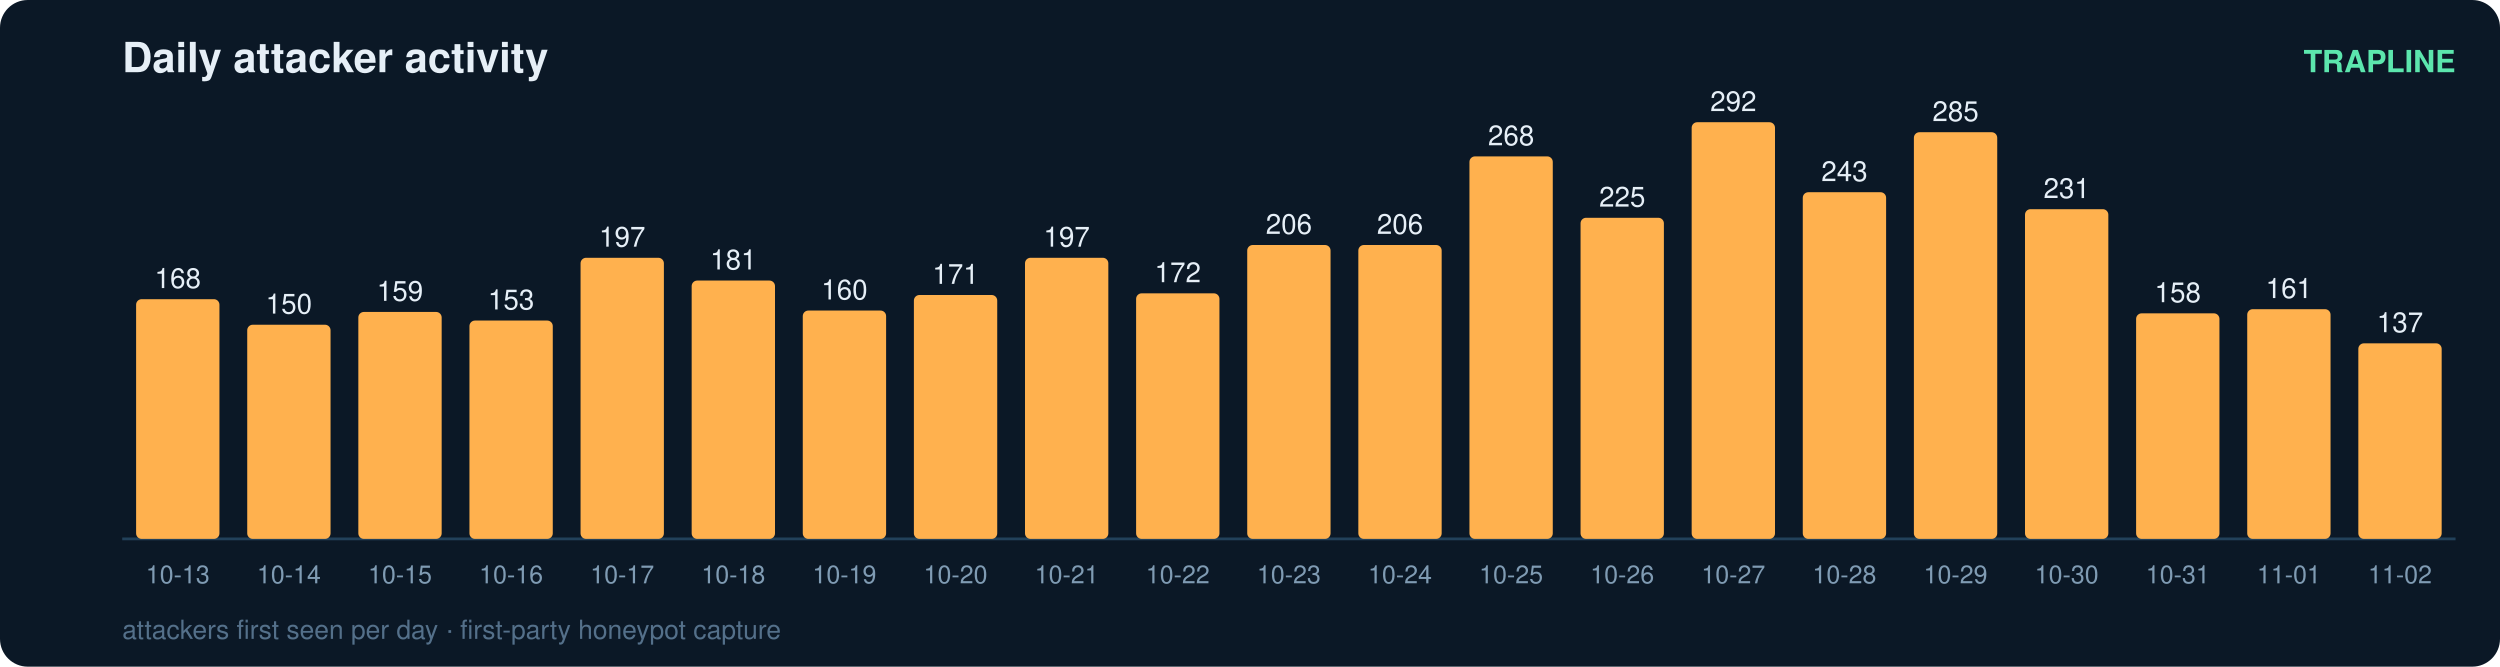
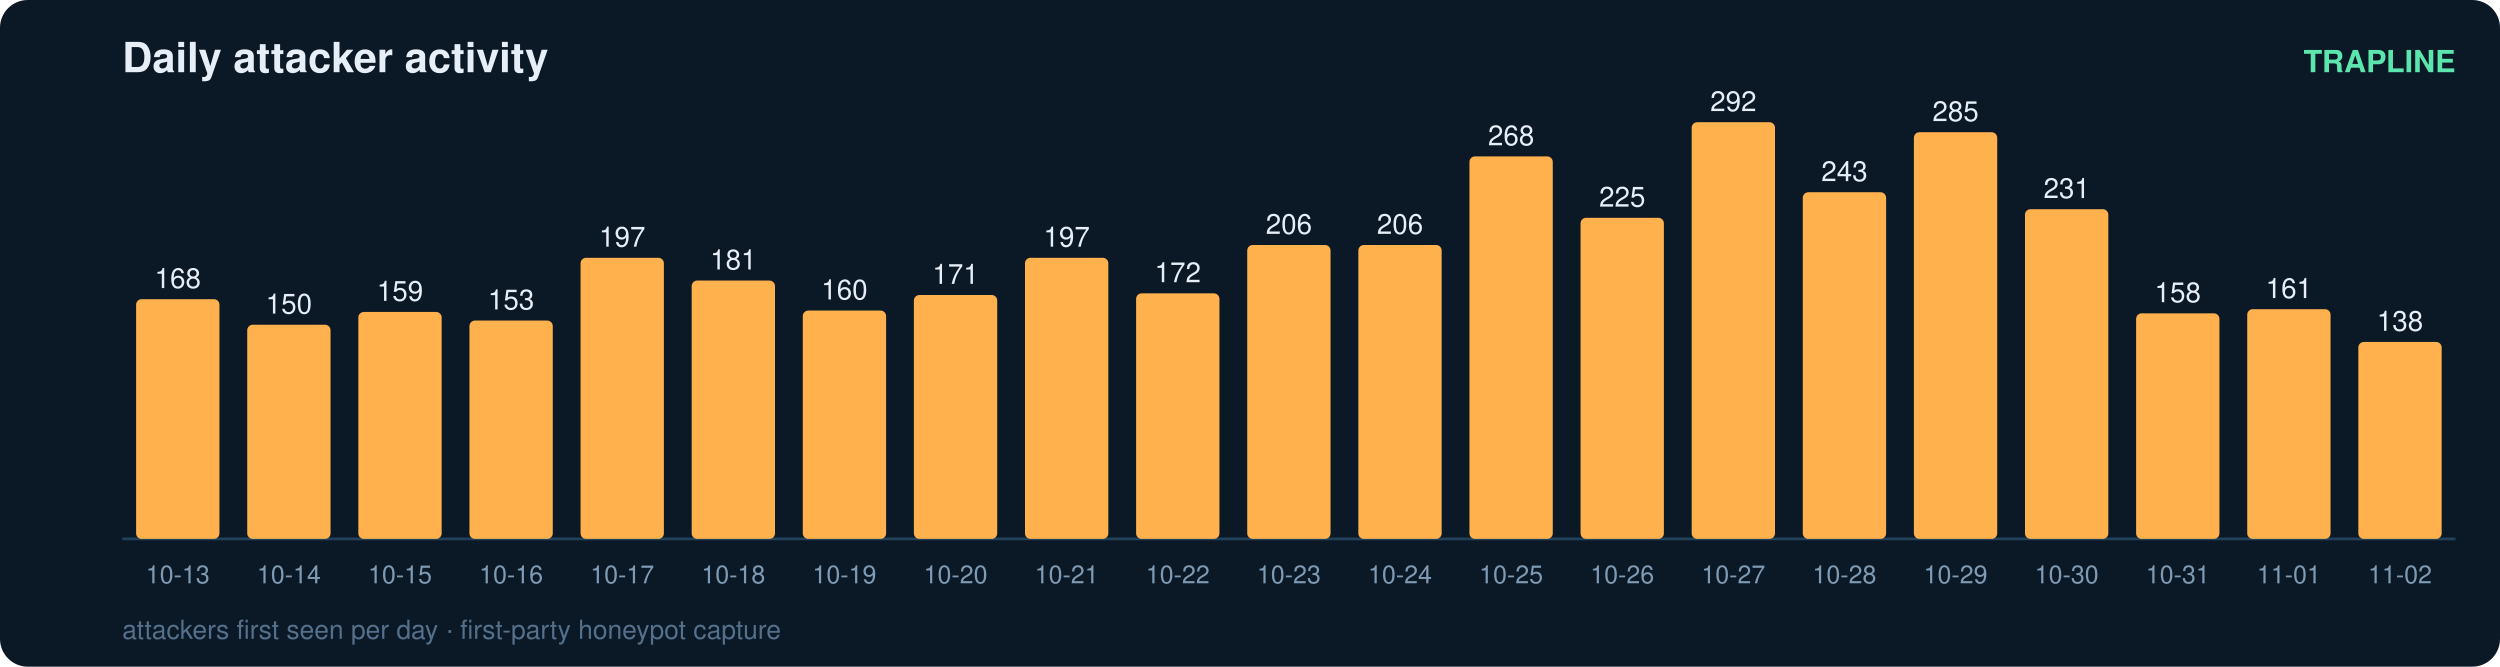
<svg xmlns="http://www.w3.org/2000/svg" width="900" height="240" viewBox="0 0 900 240" font-family="ui-sans-serif,Segoe UI,Helvetica,Arial">
  <rect width="900" height="240" rx="10" fill="#0b1826" />
  <text x="44" y="26" fill="#e6eff7" font-size="15" font-weight="700">Daily attacker activity</text>
  <text x="884" y="26" fill="#5ce6ad" font-size="11" text-anchor="end" font-weight="600">TRAPLINE</text>
  <line x1="44" y1="194" x2="884" y2="194" stroke="#22415a" stroke-width="1" />
  <rect x="49" y="107.7" width="30" height="86.3" rx="2" fill="#ffb14e" />
  <text x="64.0" y="103.7" fill="#e6eff7" font-size="10" text-anchor="middle" font-variant-numeric="tabular-nums">168</text>
  <text x="64.0" y="210.0" fill="#7f9bb3" font-size="9" text-anchor="middle">10-13</text>
  <rect x="89" y="116.9" width="30" height="77.1" rx="2" fill="#ffb14e" />
  <text x="104.0" y="112.9" fill="#e6eff7" font-size="10" text-anchor="middle" font-variant-numeric="tabular-nums">150</text>
  <text x="104.0" y="210.0" fill="#7f9bb3" font-size="9" text-anchor="middle">10-14</text>
  <rect x="129" y="112.3" width="30" height="81.7" rx="2" fill="#ffb14e" />
  <text x="144.0" y="108.3" fill="#e6eff7" font-size="10" text-anchor="middle" font-variant-numeric="tabular-nums">159</text>
  <text x="144.0" y="210.0" fill="#7f9bb3" font-size="9" text-anchor="middle">10-15</text>
  <rect x="169" y="115.4" width="30" height="78.6" rx="2" fill="#ffb14e" />
  <text x="184.0" y="111.4" fill="#e6eff7" font-size="10" text-anchor="middle" font-variant-numeric="tabular-nums">153</text>
  <text x="184.0" y="210.0" fill="#7f9bb3" font-size="9" text-anchor="middle">10-16</text>
  <rect x="209" y="92.8" width="30" height="101.2" rx="2" fill="#ffb14e" />
  <text x="224.0" y="88.8" fill="#e6eff7" font-size="10" text-anchor="middle" font-variant-numeric="tabular-nums">197</text>
  <text x="224.0" y="210.0" fill="#7f9bb3" font-size="9" text-anchor="middle">10-17</text>
  <rect x="249" y="101.0" width="30" height="93.0" rx="2" fill="#ffb14e" />
  <text x="264.0" y="97.0" fill="#e6eff7" font-size="10" text-anchor="middle" font-variant-numeric="tabular-nums">181</text>
  <text x="264.0" y="210.0" fill="#7f9bb3" font-size="9" text-anchor="middle">10-18</text>
  <rect x="289" y="111.8" width="30" height="82.2" rx="2" fill="#ffb14e" />
  <text x="304.0" y="107.8" fill="#e6eff7" font-size="10" text-anchor="middle" font-variant-numeric="tabular-nums">160</text>
  <text x="304.0" y="210.0" fill="#7f9bb3" font-size="9" text-anchor="middle">10-19</text>
  <rect x="329" y="106.2" width="30" height="87.8" rx="2" fill="#ffb14e" />
  <text x="344.0" y="102.2" fill="#e6eff7" font-size="10" text-anchor="middle" font-variant-numeric="tabular-nums">171</text>
  <text x="344.0" y="210.0" fill="#7f9bb3" font-size="9" text-anchor="middle">10-20</text>
  <rect x="369" y="92.8" width="30" height="101.2" rx="2" fill="#ffb14e" />
  <text x="384.0" y="88.8" fill="#e6eff7" font-size="10" text-anchor="middle" font-variant-numeric="tabular-nums">197</text>
  <text x="384.0" y="210.0" fill="#7f9bb3" font-size="9" text-anchor="middle">10-21</text>
  <rect x="409" y="105.6" width="30" height="88.4" rx="2" fill="#ffb14e" />
  <text x="424.0" y="101.6" fill="#e6eff7" font-size="10" text-anchor="middle" font-variant-numeric="tabular-nums">172</text>
  <text x="424.0" y="210.0" fill="#7f9bb3" font-size="9" text-anchor="middle">10-22</text>
  <rect x="449" y="88.2" width="30" height="105.8" rx="2" fill="#ffb14e" />
  <text x="464.0" y="84.2" fill="#e6eff7" font-size="10" text-anchor="middle" font-variant-numeric="tabular-nums">206</text>
  <text x="464.0" y="210.0" fill="#7f9bb3" font-size="9" text-anchor="middle">10-23</text>
  <rect x="489" y="88.2" width="30" height="105.8" rx="2" fill="#ffb14e" />
  <text x="504.0" y="84.2" fill="#e6eff7" font-size="10" text-anchor="middle" font-variant-numeric="tabular-nums">206</text>
  <text x="504.0" y="210.0" fill="#7f9bb3" font-size="9" text-anchor="middle">10-24</text>
  <rect x="529" y="56.3" width="30" height="137.7" rx="2" fill="#ffb14e" />
  <text x="544.0" y="52.3" fill="#e6eff7" font-size="10" text-anchor="middle" font-variant-numeric="tabular-nums">268</text>
  <text x="544.0" y="210.0" fill="#7f9bb3" font-size="9" text-anchor="middle">10-25</text>
  <rect x="569" y="78.4" width="30" height="115.6" rx="2" fill="#ffb14e" />
  <text x="584.0" y="74.4" fill="#e6eff7" font-size="10" text-anchor="middle" font-variant-numeric="tabular-nums">225</text>
  <text x="584.0" y="210.0" fill="#7f9bb3" font-size="9" text-anchor="middle">10-26</text>
  <rect x="609" y="44.0" width="30" height="150.0" rx="2" fill="#ffb14e" />
  <text x="624.0" y="40.0" fill="#e6eff7" font-size="10" text-anchor="middle" font-variant-numeric="tabular-nums">292</text>
  <text x="624.0" y="210.0" fill="#7f9bb3" font-size="9" text-anchor="middle">10-27</text>
  <rect x="649" y="69.2" width="30" height="124.8" rx="2" fill="#ffb14e" />
  <text x="664.0" y="65.2" fill="#e6eff7" font-size="10" text-anchor="middle" font-variant-numeric="tabular-nums">243</text>
  <text x="664.0" y="210.0" fill="#7f9bb3" font-size="9" text-anchor="middle">10-28</text>
  <rect x="689" y="47.6" width="30" height="146.4" rx="2" fill="#ffb14e" />
  <text x="704.0" y="43.6" fill="#e6eff7" font-size="10" text-anchor="middle" font-variant-numeric="tabular-nums">285</text>
  <text x="704.0" y="210.0" fill="#7f9bb3" font-size="9" text-anchor="middle">10-29</text>
  <rect x="729" y="75.3" width="30" height="118.7" rx="2" fill="#ffb14e" />
  <text x="744.0" y="71.3" fill="#e6eff7" font-size="10" text-anchor="middle" font-variant-numeric="tabular-nums">231</text>
  <text x="744.0" y="210.0" fill="#7f9bb3" font-size="9" text-anchor="middle">10-30</text>
  <rect x="769" y="112.8" width="30" height="81.2" rx="2" fill="#ffb14e" />
  <text x="784.0" y="108.8" fill="#e6eff7" font-size="10" text-anchor="middle" font-variant-numeric="tabular-nums">158</text>
  <text x="784.0" y="210.0" fill="#7f9bb3" font-size="9" text-anchor="middle">10-31</text>
  <rect x="809" y="111.3" width="30" height="82.7" rx="2" fill="#ffb14e" />
  <text x="824.0" y="107.3" fill="#e6eff7" font-size="10" text-anchor="middle" font-variant-numeric="tabular-nums">161</text>
  <text x="824.0" y="210.0" fill="#7f9bb3" font-size="9" text-anchor="middle">11-01</text>
-   <rect x="849" y="123.6" width="30" height="70.4" rx="2" fill="#ffb14e" />
-   <text x="864.0" y="119.6" fill="#e6eff7" font-size="10" text-anchor="middle" font-variant-numeric="tabular-nums">137</text>
+   <rect x="849" y="123.1" width="30" height="70.9" rx="2" fill="#ffb14e" />
+   <text x="864.0" y="119.1" fill="#e6eff7" font-size="10" text-anchor="middle" font-variant-numeric="tabular-nums">138</text>
  <text x="864.0" y="210.0" fill="#7f9bb3" font-size="9" text-anchor="middle">11-02</text>
  <text x="44" y="230" fill="#54708a" font-size="9.5">attackers first seen per day · first-party honeypot capture</text>
</svg>
